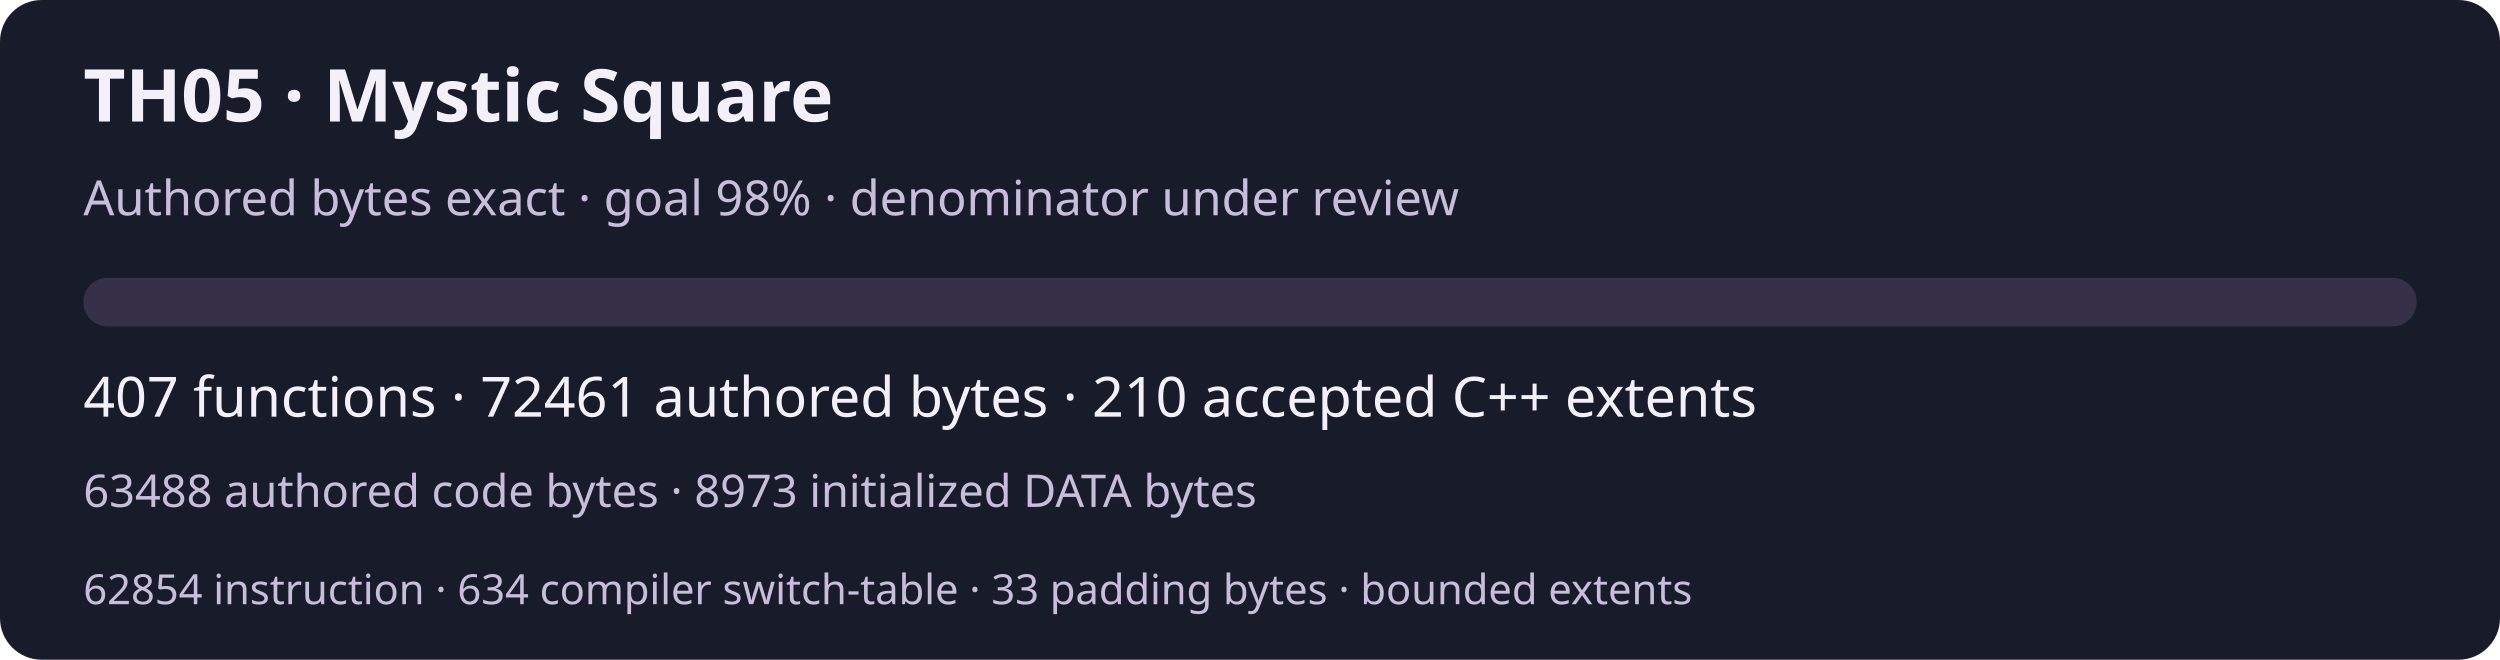
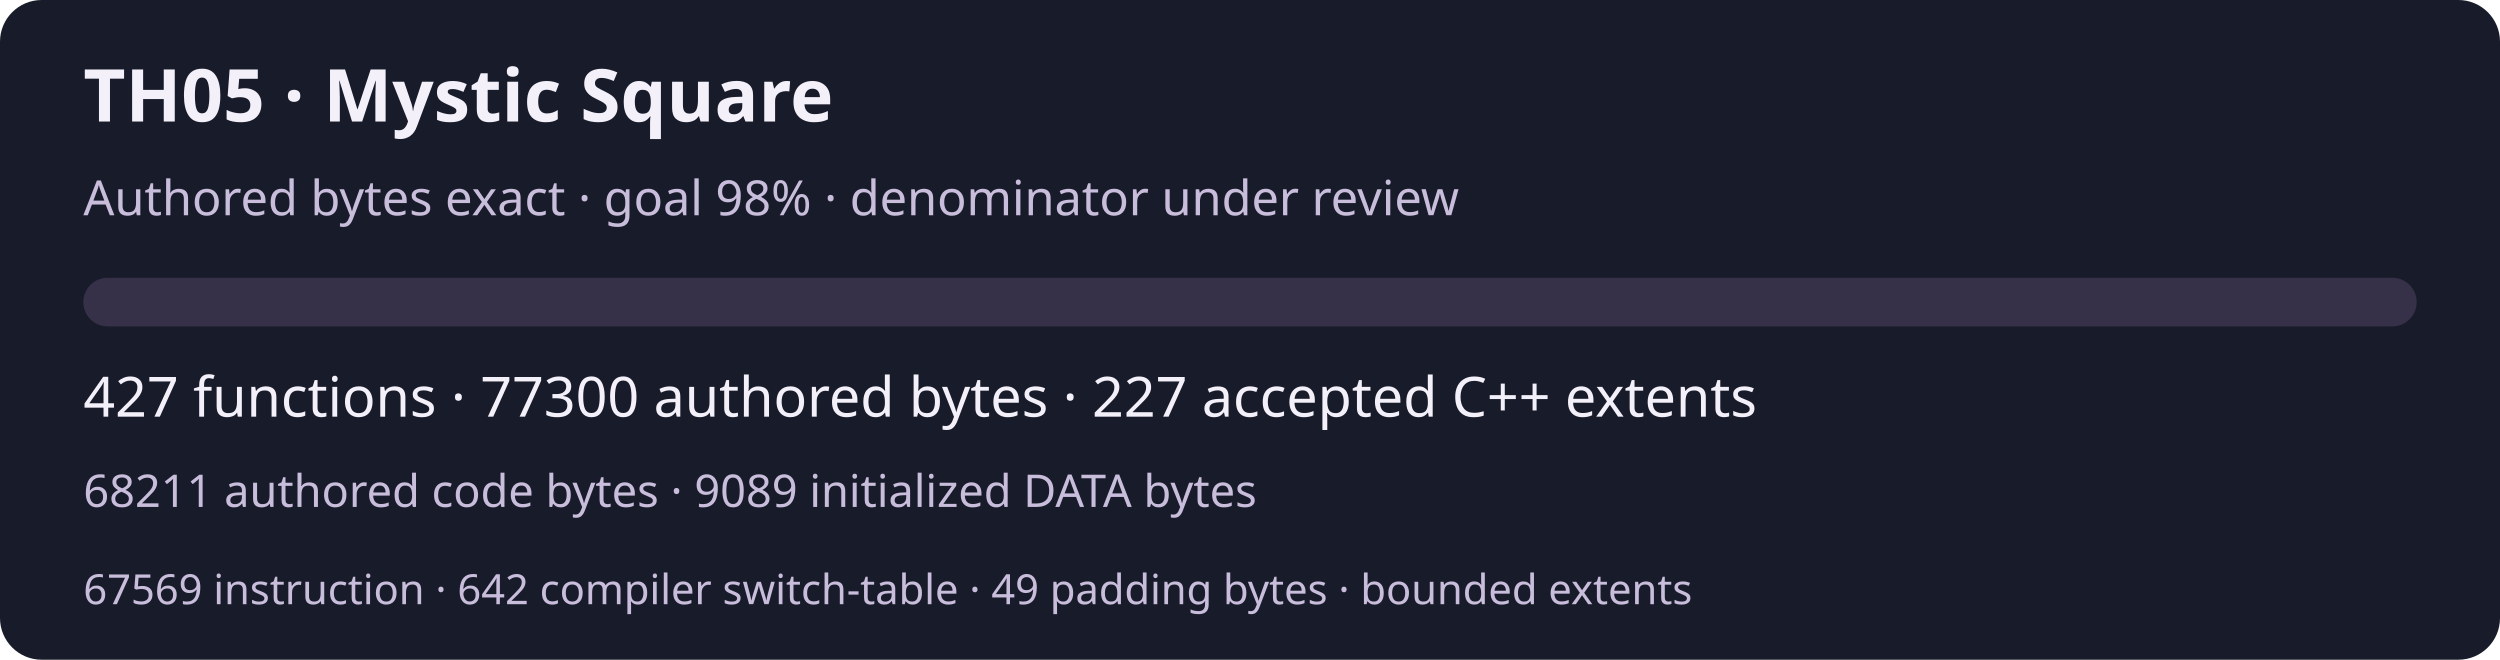
<svg xmlns="http://www.w3.org/2000/svg" width="720" height="190" viewBox="0 0 720 190" role="img" aria-labelledby="title desc">
  <rect width="720" height="190" rx="12" fill="#181b29" />
  <g font-family="system-ui,sans-serif" fill="#f3f0fa">
    <text x="24" y="35" font-size="21" font-weight="600">TH05 · Mystic Square</text>
    <text x="24" y="62" font-size="14" fill="#c9bddc">Authored bytes exact · goal 98% · denominator under review</text>
    <rect x="24" y="80" width="672" height="14" rx="7" fill="#363148" />
-     <text x="24" y="120" font-size="16">407 functions · 72461 authored bytes · 210 accepted C++ extents</text>
-     <text x="24" y="146" font-size="13" fill="#c9bddc">63488 authored code bytes · 8973 initialized DATA bytes</text>
-     <text x="24" y="174" font-size="12" fill="#c9bddc">62854 instruction · 634 compiler switch-table · 33 padding bytes · bounded extents</text>
+     <text x="24" y="120" font-size="16">427 functions · 77300 authored bytes · 227 accepted C++ extents</text>
+     <text x="24" y="146" font-size="13" fill="#c9bddc">68211 authored code bytes · 9089 initialized DATA bytes</text>
+     <text x="24" y="174" font-size="12" fill="#c9bddc">67569 instruction · 642 compiler switch-table · 49 padding bytes · bounded extents</text>
  </g>
</svg>
